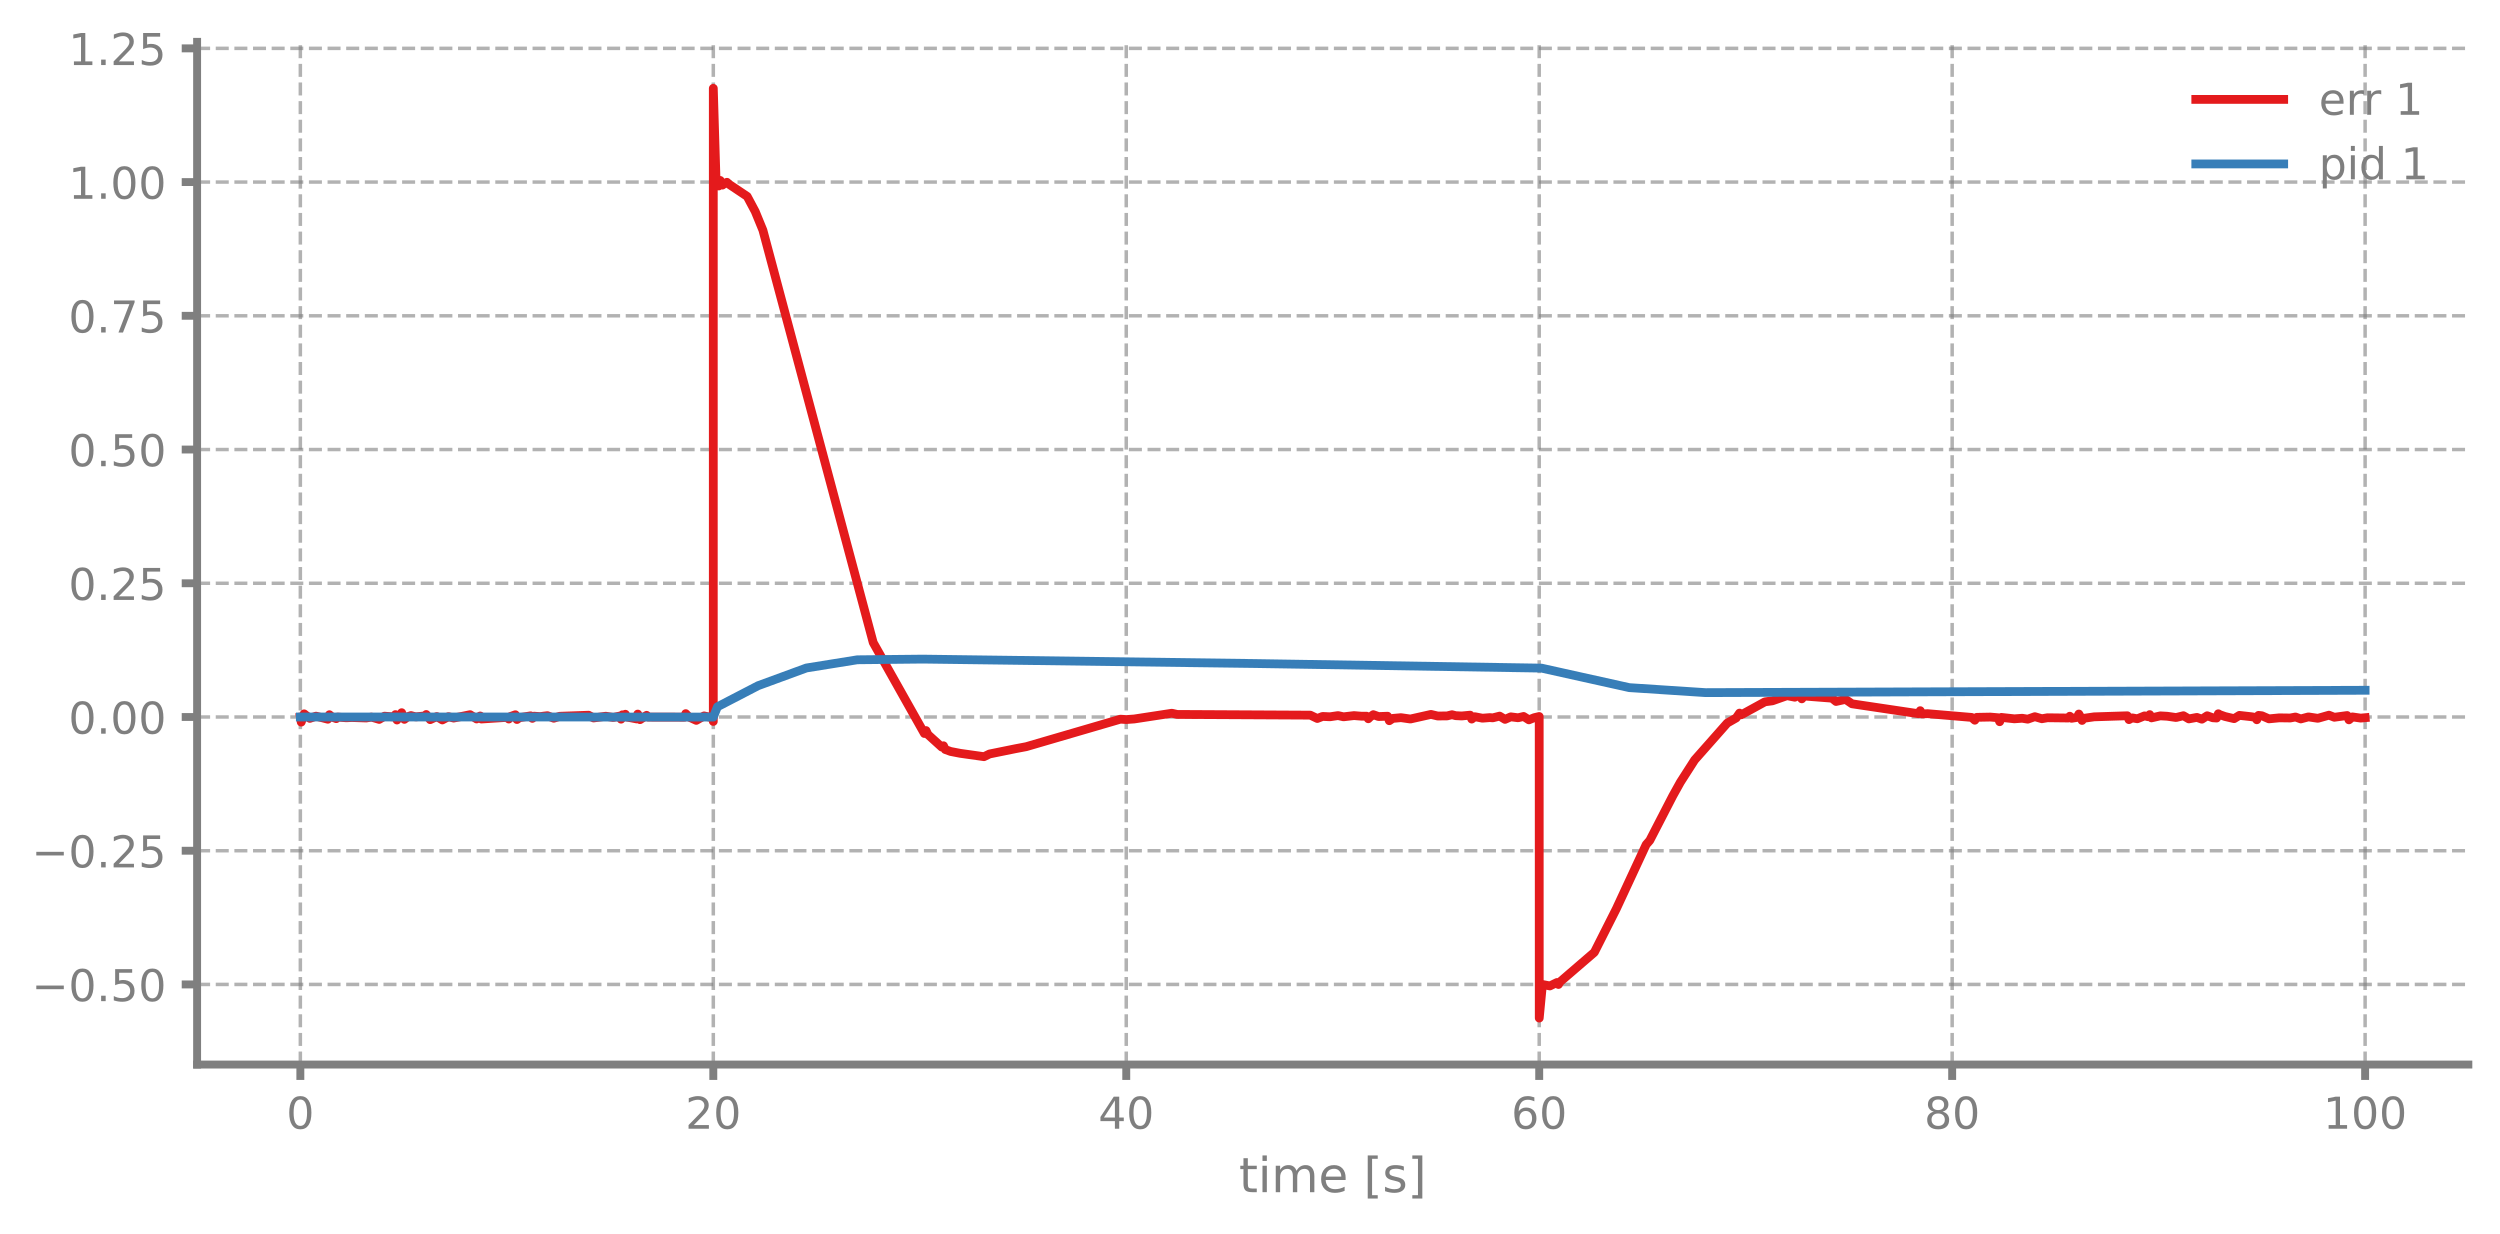
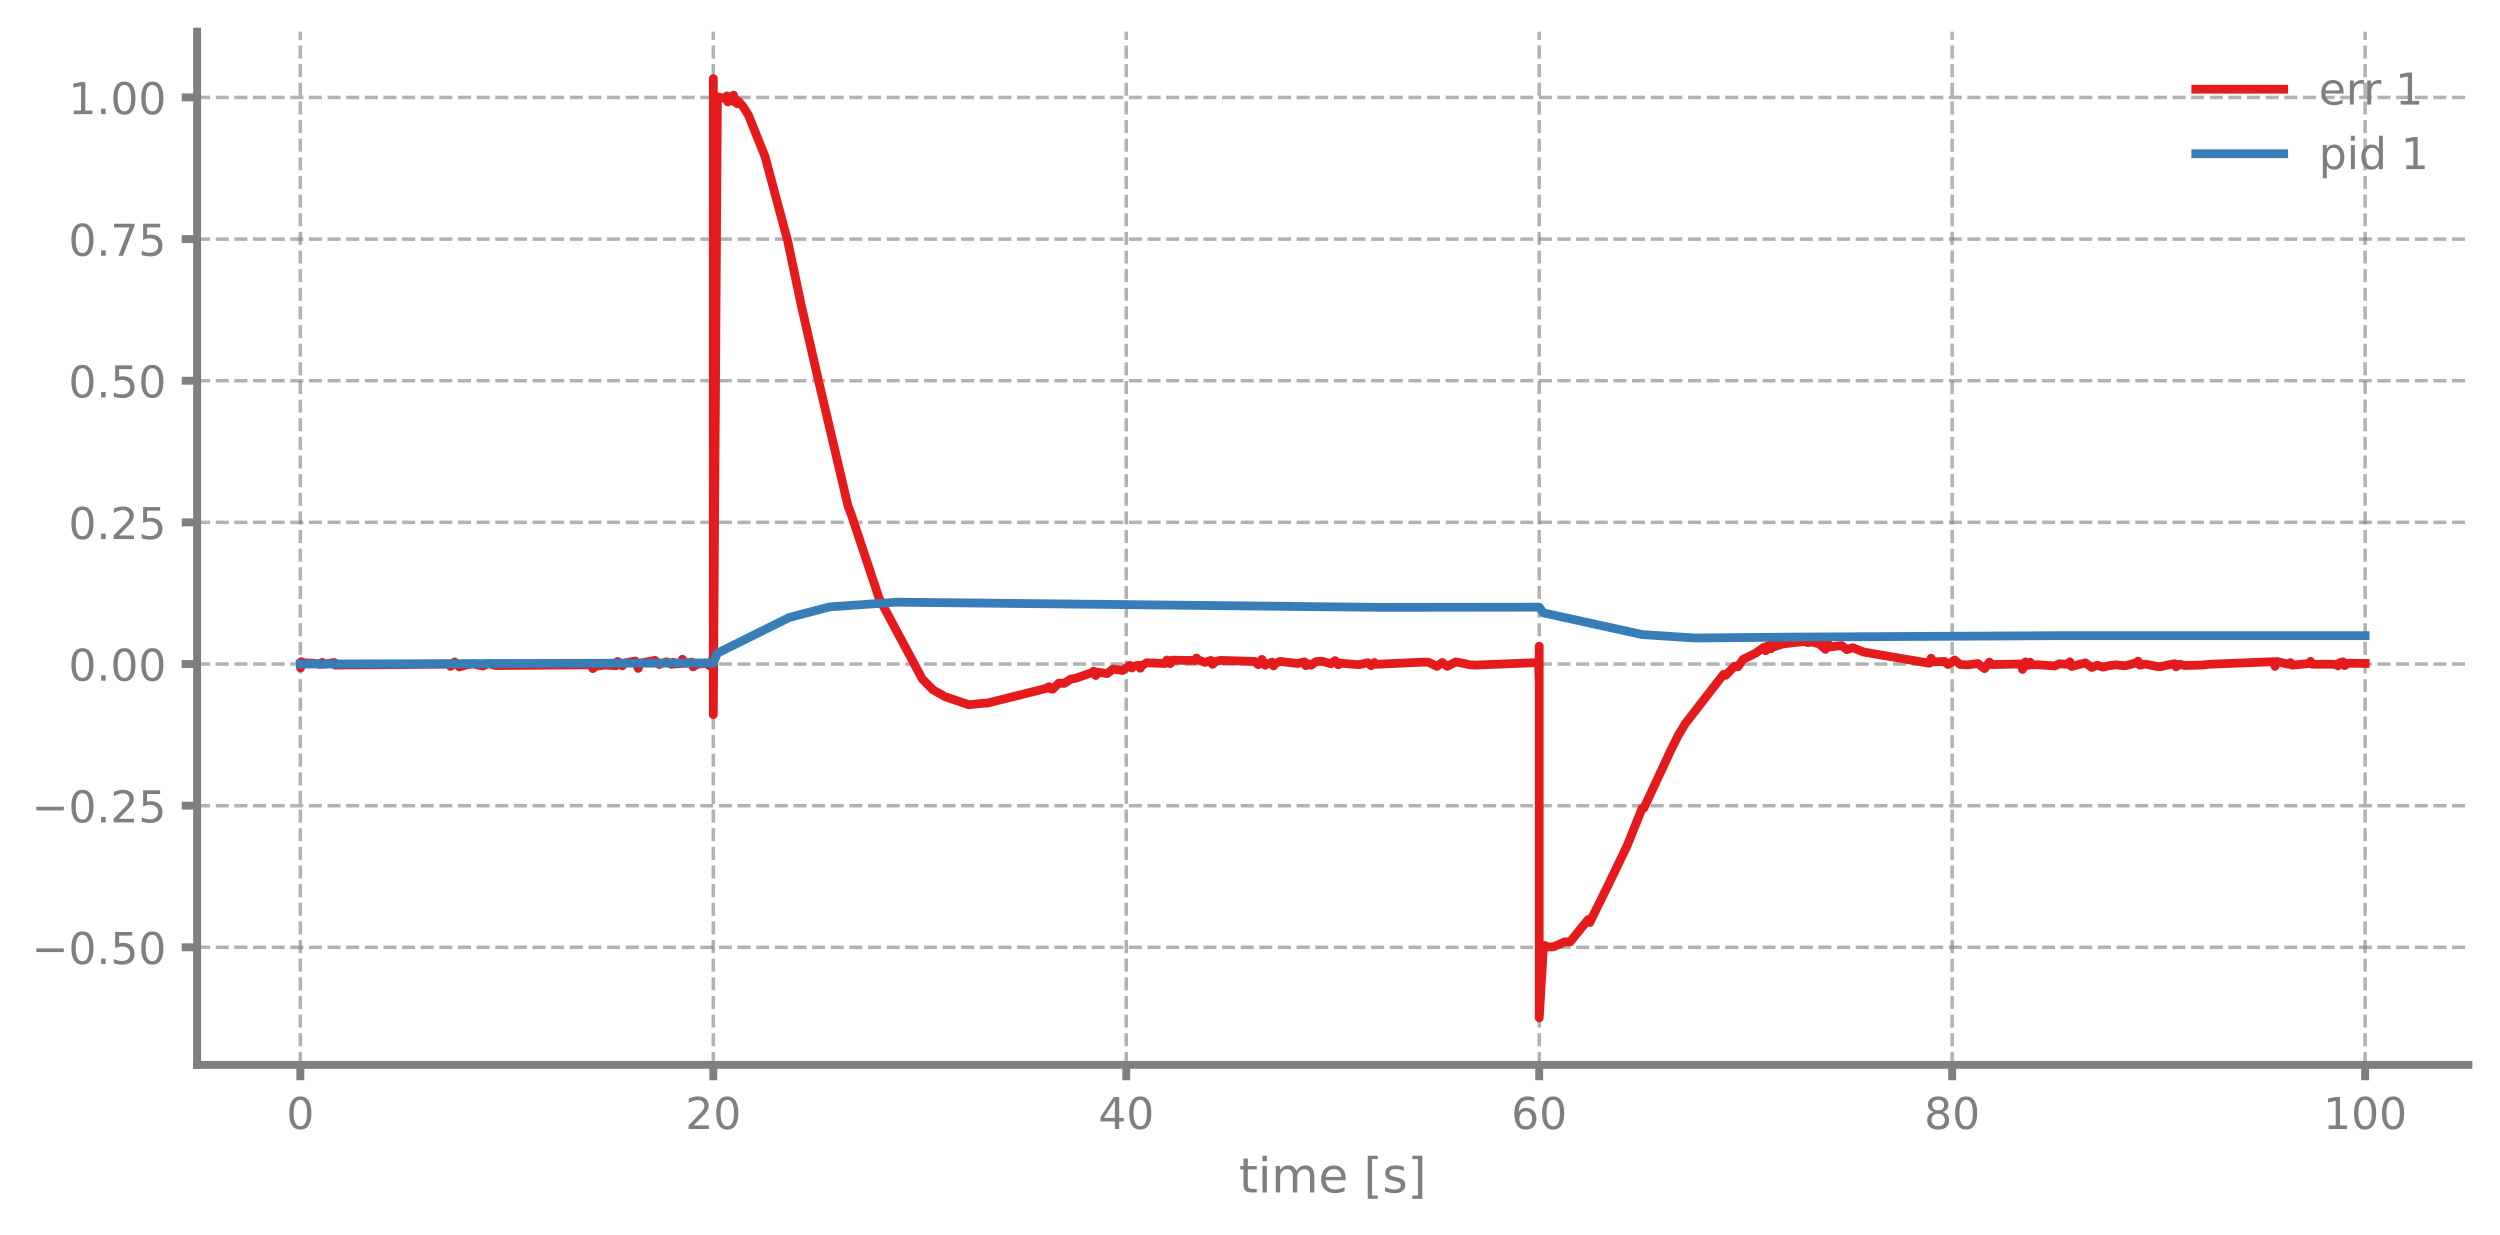
- <svg xmlns="http://www.w3.org/2000/svg" xmlns:xlink="http://www.w3.org/1999/xlink" width="568.8pt" height="280.731pt" viewBox="0 0 568.8 280.731" version="1.1">
+ <svg xmlns="http://www.w3.org/2000/svg" xmlns:xlink="http://www.w3.org/1999/xlink" width="568.8pt" height="280.8pt" viewBox="0 0 568.8 280.8" version="1.1">
  <defs>
    <style type="text/css">*{stroke-linejoin: round; stroke-linecap: butt}</style>
  </defs>
  <g id="figure_1">
    <g id="patch_1">
-       <path d="M 0 280.731  L 568.8 280.731  L 568.8 0  L 0 0  L 0 280.731  z " style="fill: none" />
+       <path d="M 0 280.8  L 568.8 280.8  L 568.8 0  L 0 0  L 0 280.8  z " style="fill: none" />
    </g>
    <g id="axes_1">
      <g id="patch_2">
-         <path d="M 44.845 242.207  L 561.6 242.207  L 561.6 9.521  L 44.845 9.521  L 44.845 242.207  z " style="fill: none" />
+         <path d="M 44.845 242.276  L 561.6 242.276  L 561.6 7.2  L 44.845 7.2  L 44.845 242.276  z " style="fill: none" />
      </g>
      <g id="matplotlib.axis_1">
        <g id="xtick_1">
          <g id="line2d_1">
-             <path d="M 68.334 242.207  L 68.334 9.521  " clip-path="url(#p17ecc1442f)" style="fill: none; stroke-dasharray: 2.96,1.28; stroke-dashoffset: 0; stroke: #7f7f7f; stroke-opacity: 0.6; stroke-width: 0.8" />
+             <path d="M 68.334 242.276  L 68.334 7.2  " clip-path="url(#p4b226e226d)" style="fill: none; stroke-dasharray: 2.96,1.28; stroke-dashoffset: 0; stroke: #7f7f7f; stroke-opacity: 0.6; stroke-width: 0.8" />
          </g>
          <g id="line2d_2">
            <defs>
-               <path id="m315780914d" d="M 0 0  L 0 3.5  " style="stroke: #7f7f7f; stroke-width: 1.8" />
-             </defs>
-             <g>
-               <use xlink:href="#m315780914d" x="68.334" y="242.207" style="fill: #7f7f7f; stroke: #7f7f7f; stroke-width: 1.8" />
+               <path id="m1b1077f532" d="M 0 0  L 0 3.5  " style="stroke: #7f7f7f; stroke-width: 1.8" />
+             </defs>
+             <g>
+               <use xlink:href="#m1b1077f532" x="68.334" y="242.276" style="fill: #7f7f7f; stroke: #7f7f7f; stroke-width: 1.8" />
            </g>
          </g>
          <g id="text_1">
-             <g style="fill: #7f7f7f" transform="translate(65.15291 256.8049) scale(0.1 -0.1)">
+             <g style="fill: #7f7f7f" transform="translate(65.15291 256.8744) scale(0.1 -0.1)">
              <defs>
                <path id="DejaVuSans-30" d="M 2034 4250  Q 1547 4250 1301 3770  Q 1056 3291 1056 2328  Q 1056 1369 1301 889  Q 1547 409 2034 409  Q 2525 409 2770 889  Q 3016 1369 3016 2328  Q 3016 3291 2770 3770  Q 2525 4250 2034 4250  z M 2034 4750  Q 2819 4750 3233 4129  Q 3647 3509 3647 2328  Q 3647 1150 3233 529  Q 2819 -91 2034 -91  Q 1250 -91 836 529  Q 422 1150 422 2328  Q 422 3509 836 4129  Q 1250 4750 2034 4750  z " transform="scale(0.015625)" />
              </defs>
              <use xlink:href="#DejaVuSans-30" />
            </g>
          </g>
        </g>
        <g id="xtick_2">
          <g id="line2d_3">
-             <path d="M 162.29 242.207  L 162.29 9.521  " clip-path="url(#p17ecc1442f)" style="fill: none; stroke-dasharray: 2.96,1.28; stroke-dashoffset: 0; stroke: #7f7f7f; stroke-opacity: 0.6; stroke-width: 0.8" />
+             <path d="M 162.29 242.276  L 162.29 7.2  " clip-path="url(#p4b226e226d)" style="fill: none; stroke-dasharray: 2.96,1.28; stroke-dashoffset: 0; stroke: #7f7f7f; stroke-opacity: 0.6; stroke-width: 0.8" />
          </g>
          <g id="line2d_4">
            <g>
-               <use xlink:href="#m315780914d" x="162.29" y="242.207" style="fill: #7f7f7f; stroke: #7f7f7f; stroke-width: 1.8" />
+               <use xlink:href="#m1b1077f532" x="162.29" y="242.276" style="fill: #7f7f7f; stroke: #7f7f7f; stroke-width: 1.8" />
            </g>
          </g>
          <g id="text_2">
-             <g style="fill: #7f7f7f" transform="translate(155.9271 256.8049) scale(0.1 -0.1)">
+             <g style="fill: #7f7f7f" transform="translate(155.9271 256.8744) scale(0.1 -0.1)">
              <defs>
                <path id="DejaVuSans-32" d="M 1228 531  L 3431 531  L 3431 0  L 469 0  L 469 531  Q 828 903 1448 1529  Q 2069 2156 2228 2338  Q 2531 2678 2651 2914  Q 2772 3150 2772 3378  Q 2772 3750 2511 3984  Q 2250 4219 1831 4219  Q 1534 4219 1204 4116  Q 875 4013 500 3803  L 500 4441  Q 881 4594 1212 4672  Q 1544 4750 1819 4750  Q 2544 4750 2975 4387  Q 3406 4025 3406 3419  Q 3406 3131 3298 2873  Q 3191 2616 2906 2266  Q 2828 2175 2409 1742  Q 1991 1309 1228 531  z " transform="scale(0.015625)" />
              </defs>
              <use xlink:href="#DejaVuSans-32" />
              <use xlink:href="#DejaVuSans-30" transform="translate(63.62305 0)" />
            </g>
          </g>
        </g>
        <g id="xtick_3">
          <g id="line2d_5">
-             <path d="M 256.245 242.207  L 256.245 9.521  " clip-path="url(#p17ecc1442f)" style="fill: none; stroke-dasharray: 2.96,1.28; stroke-dashoffset: 0; stroke: #7f7f7f; stroke-opacity: 0.6; stroke-width: 0.8" />
+             <path d="M 256.245 242.276  L 256.245 7.2  " clip-path="url(#p4b226e226d)" style="fill: none; stroke-dasharray: 2.96,1.28; stroke-dashoffset: 0; stroke: #7f7f7f; stroke-opacity: 0.6; stroke-width: 0.8" />
          </g>
          <g id="line2d_6">
            <g>
-               <use xlink:href="#m315780914d" x="256.245" y="242.207" style="fill: #7f7f7f; stroke: #7f7f7f; stroke-width: 1.8" />
+               <use xlink:href="#m1b1077f532" x="256.245" y="242.276" style="fill: #7f7f7f; stroke: #7f7f7f; stroke-width: 1.8" />
            </g>
          </g>
          <g id="text_3">
-             <g style="fill: #7f7f7f" transform="translate(249.8825 256.8049) scale(0.1 -0.1)">
+             <g style="fill: #7f7f7f" transform="translate(249.8825 256.8744) scale(0.1 -0.1)">
              <defs>
                <path id="DejaVuSans-34" d="M 2419 4116  L 825 1625  L 2419 1625  L 2419 4116  z M 2253 4666  L 3047 4666  L 3047 1625  L 3713 1625  L 3713 1100  L 3047 1100  L 3047 0  L 2419 0  L 2419 1100  L 313 1100  L 313 1709  L 2253 4666  z " transform="scale(0.015625)" />
              </defs>
              <use xlink:href="#DejaVuSans-34" />
              <use xlink:href="#DejaVuSans-30" transform="translate(63.62305 0)" />
            </g>
          </g>
        </g>
        <g id="xtick_4">
          <g id="line2d_7">
-             <path d="M 350.2 242.207  L 350.2 9.521  " clip-path="url(#p17ecc1442f)" style="fill: none; stroke-dasharray: 2.96,1.28; stroke-dashoffset: 0; stroke: #7f7f7f; stroke-opacity: 0.6; stroke-width: 0.8" />
+             <path d="M 350.2 242.276  L 350.2 7.2  " clip-path="url(#p4b226e226d)" style="fill: none; stroke-dasharray: 2.96,1.28; stroke-dashoffset: 0; stroke: #7f7f7f; stroke-opacity: 0.6; stroke-width: 0.8" />
          </g>
          <g id="line2d_8">
            <g>
-               <use xlink:href="#m315780914d" x="350.2" y="242.207" style="fill: #7f7f7f; stroke: #7f7f7f; stroke-width: 1.8" />
+               <use xlink:href="#m1b1077f532" x="350.2" y="242.276" style="fill: #7f7f7f; stroke: #7f7f7f; stroke-width: 1.8" />
            </g>
          </g>
          <g id="text_4">
-             <g style="fill: #7f7f7f" transform="translate(343.8379 256.8049) scale(0.1 -0.1)">
+             <g style="fill: #7f7f7f" transform="translate(343.8379 256.8744) scale(0.1 -0.1)">
              <defs>
                <path id="DejaVuSans-36" d="M 2113 2584  Q 1688 2584 1439 2293  Q 1191 2003 1191 1497  Q 1191 994 1439 701  Q 1688 409 2113 409  Q 2538 409 2786 701  Q 3034 994 3034 1497  Q 3034 2003 2786 2293  Q 2538 2584 2113 2584  z M 3366 4563  L 3366 3988  Q 3128 4100 2886 4159  Q 2644 4219 2406 4219  Q 1781 4219 1451 3797  Q 1122 3375 1075 2522  Q 1259 2794 1537 2939  Q 1816 3084 2150 3084  Q 2853 3084 3261 2657  Q 3669 2231 3669 1497  Q 3669 778 3244 343  Q 2819 -91 2113 -91  Q 1303 -91 875 529  Q 447 1150 447 2328  Q 447 3434 972 4092  Q 1497 4750 2381 4750  Q 2619 4750 2861 4703  Q 3103 4656 3366 4563  z " transform="scale(0.015625)" />
              </defs>
              <use xlink:href="#DejaVuSans-36" />
              <use xlink:href="#DejaVuSans-30" transform="translate(63.62305 0)" />
            </g>
          </g>
        </g>
        <g id="xtick_5">
          <g id="line2d_9">
-             <path d="M 444.156 242.207  L 444.156 9.521  " clip-path="url(#p17ecc1442f)" style="fill: none; stroke-dasharray: 2.96,1.28; stroke-dashoffset: 0; stroke: #7f7f7f; stroke-opacity: 0.6; stroke-width: 0.8" />
+             <path d="M 444.156 242.276  L 444.156 7.2  " clip-path="url(#p4b226e226d)" style="fill: none; stroke-dasharray: 2.96,1.28; stroke-dashoffset: 0; stroke: #7f7f7f; stroke-opacity: 0.6; stroke-width: 0.8" />
          </g>
          <g id="line2d_10">
            <g>
-               <use xlink:href="#m315780914d" x="444.156" y="242.207" style="fill: #7f7f7f; stroke: #7f7f7f; stroke-width: 1.8" />
+               <use xlink:href="#m1b1077f532" x="444.156" y="242.276" style="fill: #7f7f7f; stroke: #7f7f7f; stroke-width: 1.8" />
            </g>
          </g>
          <g id="text_5">
-             <g style="fill: #7f7f7f" transform="translate(437.7933 256.8049) scale(0.1 -0.1)">
+             <g style="fill: #7f7f7f" transform="translate(437.7933 256.8744) scale(0.1 -0.1)">
              <defs>
                <path id="DejaVuSans-38" d="M 2034 2216  Q 1584 2216 1326 1975  Q 1069 1734 1069 1313  Q 1069 891 1326 650  Q 1584 409 2034 409  Q 2484 409 2743 651  Q 3003 894 3003 1313  Q 3003 1734 2745 1975  Q 2488 2216 2034 2216  z M 1403 2484  Q 997 2584 770 2862  Q 544 3141 544 3541  Q 544 4100 942 4425  Q 1341 4750 2034 4750  Q 2731 4750 3128 4425  Q 3525 4100 3525 3541  Q 3525 3141 3298 2862  Q 3072 2584 2669 2484  Q 3125 2378 3379 2068  Q 3634 1759 3634 1313  Q 3634 634 3220 271  Q 2806 -91 2034 -91  Q 1263 -91 848 271  Q 434 634 434 1313  Q 434 1759 690 2068  Q 947 2378 1403 2484  z M 1172 3481  Q 1172 3119 1398 2916  Q 1625 2713 2034 2713  Q 2441 2713 2670 2916  Q 2900 3119 2900 3481  Q 2900 3844 2670 4047  Q 2441 4250 2034 4250  Q 1625 4250 1398 4047  Q 1172 3844 1172 3481  z " transform="scale(0.015625)" />
              </defs>
              <use xlink:href="#DejaVuSans-38" />
              <use xlink:href="#DejaVuSans-30" transform="translate(63.62305 0)" />
            </g>
          </g>
        </g>
        <g id="xtick_6">
          <g id="line2d_11">
-             <path d="M 538.111 242.207  L 538.111 9.521  " clip-path="url(#p17ecc1442f)" style="fill: none; stroke-dasharray: 2.96,1.28; stroke-dashoffset: 0; stroke: #7f7f7f; stroke-opacity: 0.6; stroke-width: 0.8" />
+             <path d="M 538.111 242.276  L 538.111 7.2  " clip-path="url(#p4b226e226d)" style="fill: none; stroke-dasharray: 2.96,1.28; stroke-dashoffset: 0; stroke: #7f7f7f; stroke-opacity: 0.6; stroke-width: 0.8" />
          </g>
          <g id="line2d_12">
            <g>
-               <use xlink:href="#m315780914d" x="538.111" y="242.207" style="fill: #7f7f7f; stroke: #7f7f7f; stroke-width: 1.8" />
+               <use xlink:href="#m1b1077f532" x="538.111" y="242.276" style="fill: #7f7f7f; stroke: #7f7f7f; stroke-width: 1.8" />
            </g>
          </g>
          <g id="text_6">
-             <g style="fill: #7f7f7f" transform="translate(528.5674 256.8049) scale(0.1 -0.1)">
+             <g style="fill: #7f7f7f" transform="translate(528.5674 256.8744) scale(0.1 -0.1)">
              <defs>
                <path id="DejaVuSans-31" d="M 794 531  L 1825 531  L 1825 4091  L 703 3866  L 703 4441  L 1819 4666  L 2450 4666  L 2450 531  L 3481 531  L 3481 0  L 794 0  L 794 531  z " transform="scale(0.015625)" />
              </defs>
              <use xlink:href="#DejaVuSans-31" />
              <use xlink:href="#DejaVuSans-30" transform="translate(63.62305 0)" />
              <use xlink:href="#DejaVuSans-30" transform="translate(127.2461 0)" />
            </g>
          </g>
        </g>
        <g id="text_7">
-           <g style="fill: #7f7f7f" transform="translate(281.8921 271.2429) scale(0.11 -0.11)">
+           <g style="fill: #7f7f7f" transform="translate(281.8921 271.3123) scale(0.11 -0.11)">
            <defs>
              <path id="DejaVuSans-74" d="M 1172 4494  L 1172 3500  L 2356 3500  L 2356 3053  L 1172 3053  L 1172 1153  Q 1172 725 1289 603  Q 1406 481 1766 481  L 2356 481  L 2356 0  L 1766 0  Q 1100 0 847 248  Q 594 497 594 1153  L 594 3053  L 172 3053  L 172 3500  L 594 3500  L 594 4494  L 1172 4494  z " transform="scale(0.015625)" />
              <path id="DejaVuSans-69" d="M 603 3500  L 1178 3500  L 1178 0  L 603 0  L 603 3500  z M 603 4863  L 1178 4863  L 1178 4134  L 603 4134  L 603 4863  z " transform="scale(0.015625)" />
              <path id="DejaVuSans-6d" d="M 3328 2828  Q 3544 3216 3844 3400  Q 4144 3584 4550 3584  Q 5097 3584 5394 3201  Q 5691 2819 5691 2113  L 5691 0  L 5113 0  L 5113 2094  Q 5113 2597 4934 2840  Q 4756 3084 4391 3084  Q 3944 3084 3684 2787  Q 3425 2491 3425 1978  L 3425 0  L 2847 0  L 2847 2094  Q 2847 2600 2669 2842  Q 2491 3084 2119 3084  Q 1678 3084 1418 2786  Q 1159 2488 1159 1978  L 1159 0  L 581 0  L 581 3500  L 1159 3500  L 1159 2956  Q 1356 3278 1631 3431  Q 1906 3584 2284 3584  Q 2666 3584 2933 3390  Q 3200 3197 3328 2828  z " transform="scale(0.015625)" />
              <path id="DejaVuSans-65" d="M 3597 1894  L 3597 1613  L 953 1613  Q 991 1019 1311 708  Q 1631 397 2203 397  Q 2534 397 2845 478  Q 3156 559 3463 722  L 3463 178  Q 3153 47 2828 -22  Q 2503 -91 2169 -91  Q 1331 -91 842 396  Q 353 884 353 1716  Q 353 2575 817 3079  Q 1281 3584 2069 3584  Q 2775 3584 3186 3129  Q 3597 2675 3597 1894  z M 3022 2063  Q 3016 2534 2758 2815  Q 2500 3097 2075 3097  Q 1594 3097 1305 2825  Q 1016 2553 972 2059  L 3022 2063  z " transform="scale(0.015625)" />
              <path id="DejaVuSans-20" transform="scale(0.015625)" />
              <path id="DejaVuSans-5b" d="M 550 4863  L 1875 4863  L 1875 4416  L 1125 4416  L 1125 -397  L 1875 -397  L 1875 -844  L 550 -844  L 550 4863  z " transform="scale(0.015625)" />
              <path id="DejaVuSans-73" d="M 2834 3397  L 2834 2853  Q 2591 2978 2328 3040  Q 2066 3103 1784 3103  Q 1356 3103 1142 2972  Q 928 2841 928 2578  Q 928 2378 1081 2264  Q 1234 2150 1697 2047  L 1894 2003  Q 2506 1872 2764 1633  Q 3022 1394 3022 966  Q 3022 478 2636 193  Q 2250 -91 1575 -91  Q 1294 -91 989 -36  Q 684 19 347 128  L 347 722  Q 666 556 975 473  Q 1284 391 1588 391  Q 1994 391 2212 530  Q 2431 669 2431 922  Q 2431 1156 2273 1281  Q 2116 1406 1581 1522  L 1381 1569  Q 847 1681 609 1914  Q 372 2147 372 2553  Q 372 3047 722 3315  Q 1072 3584 1716 3584  Q 2034 3584 2315 3537  Q 2597 3491 2834 3397  z " transform="scale(0.015625)" />
              <path id="DejaVuSans-5d" d="M 1947 4863  L 1947 -844  L 622 -844  L 622 -397  L 1369 -397  L 1369 4416  L 622 4416  L 622 4863  L 1947 4863  z " transform="scale(0.015625)" />
            </defs>
            <use xlink:href="#DejaVuSans-74" />
            <use xlink:href="#DejaVuSans-69" transform="translate(39.20898 0)" />
            <use xlink:href="#DejaVuSans-6d" transform="translate(66.99219 0)" />
            <use xlink:href="#DejaVuSans-65" transform="translate(164.4043 0)" />
            <use xlink:href="#DejaVuSans-20" transform="translate(225.9277 0)" />
            <use xlink:href="#DejaVuSans-5b" transform="translate(257.7148 0)" />
            <use xlink:href="#DejaVuSans-73" transform="translate(296.7285 0)" />
            <use xlink:href="#DejaVuSans-5d" transform="translate(348.8281 0)" />
          </g>
        </g>
      </g>
      <g id="matplotlib.axis_2">
        <g id="ytick_1">
          <g id="line2d_13">
-             <path d="M 44.845 223.983  L 561.6 223.983  " clip-path="url(#p17ecc1442f)" style="fill: none; stroke-dasharray: 2.96,1.28; stroke-dashoffset: 0; stroke: #7f7f7f; stroke-opacity: 0.6; stroke-width: 0.8" />
+             <path d="M 44.845 215.534  L 561.6 215.534  " clip-path="url(#p4b226e226d)" style="fill: none; stroke-dasharray: 2.96,1.28; stroke-dashoffset: 0; stroke: #7f7f7f; stroke-opacity: 0.6; stroke-width: 0.8" />
          </g>
          <g id="line2d_14">
            <defs>
-               <path id="m733613e6cc" d="M 0 0  L -3.5 0  " style="stroke: #7f7f7f; stroke-width: 1.8" />
-             </defs>
-             <g>
-               <use xlink:href="#m733613e6cc" x="44.845" y="223.983" style="fill: #7f7f7f; stroke: #7f7f7f; stroke-width: 1.8" />
+               <path id="ma97f5ca1de" d="M 0 0  L -3.5 0  " style="stroke: #7f7f7f; stroke-width: 1.8" />
+             </defs>
+             <g>
+               <use xlink:href="#ma97f5ca1de" x="44.845" y="215.534" style="fill: #7f7f7f; stroke: #7f7f7f; stroke-width: 1.8" />
            </g>
          </g>
          <g id="text_8">
-             <g style="fill: #7f7f7f" transform="translate(7.2 227.7823) scale(0.1 -0.1)">
+             <g style="fill: #7f7f7f" transform="translate(7.2 219.3331) scale(0.1 -0.1)">
              <defs>
                <path id="DejaVuSans-2212" d="M 678 2272  L 4684 2272  L 4684 1741  L 678 1741  L 678 2272  z " transform="scale(0.015625)" />
                <path id="DejaVuSans-2e" d="M 684 794  L 1344 794  L 1344 0  L 684 0  L 684 794  z " transform="scale(0.015625)" />
                <path id="DejaVuSans-35" d="M 691 4666  L 3169 4666  L 3169 4134  L 1269 4134  L 1269 2991  Q 1406 3038 1543 3061  Q 1681 3084 1819 3084  Q 2600 3084 3056 2656  Q 3513 2228 3513 1497  Q 3513 744 3044 326  Q 2575 -91 1722 -91  Q 1428 -91 1123 -41  Q 819 9 494 109  L 494 744  Q 775 591 1075 516  Q 1375 441 1709 441  Q 2250 441 2565 725  Q 2881 1009 2881 1497  Q 2881 1984 2565 2268  Q 2250 2553 1709 2553  Q 1456 2553 1204 2497  Q 953 2441 691 2322  L 691 4666  z " transform="scale(0.015625)" />
              </defs>
              <use xlink:href="#DejaVuSans-2212" />
              <use xlink:href="#DejaVuSans-30" transform="translate(83.78906 0)" />
              <use xlink:href="#DejaVuSans-2e" transform="translate(147.4121 0)" />
              <use xlink:href="#DejaVuSans-35" transform="translate(179.1992 0)" />
              <use xlink:href="#DejaVuSans-30" transform="translate(242.8223 0)" />
            </g>
          </g>
        </g>
        <g id="ytick_2">
          <g id="line2d_15">
-             <path d="M 44.845 193.557  L 561.6 193.557  " clip-path="url(#p17ecc1442f)" style="fill: none; stroke-dasharray: 2.96,1.28; stroke-dashoffset: 0; stroke: #7f7f7f; stroke-opacity: 0.6; stroke-width: 0.8" />
+             <path d="M 44.845 183.307  L 561.6 183.307  " clip-path="url(#p4b226e226d)" style="fill: none; stroke-dasharray: 2.96,1.28; stroke-dashoffset: 0; stroke: #7f7f7f; stroke-opacity: 0.6; stroke-width: 0.8" />
          </g>
          <g id="line2d_16">
            <g>
-               <use xlink:href="#m733613e6cc" x="44.845" y="193.557" style="fill: #7f7f7f; stroke: #7f7f7f; stroke-width: 1.8" />
+               <use xlink:href="#ma97f5ca1de" x="44.845" y="183.307" style="fill: #7f7f7f; stroke: #7f7f7f; stroke-width: 1.8" />
            </g>
          </g>
          <g id="text_9">
-             <g style="fill: #7f7f7f" transform="translate(7.2 197.3561) scale(0.1 -0.1)">
+             <g style="fill: #7f7f7f" transform="translate(7.2 187.1062) scale(0.1 -0.1)">
              <use xlink:href="#DejaVuSans-2212" />
              <use xlink:href="#DejaVuSans-30" transform="translate(83.78906 0)" />
              <use xlink:href="#DejaVuSans-2e" transform="translate(147.4121 0)" />
              <use xlink:href="#DejaVuSans-32" transform="translate(179.1992 0)" />
              <use xlink:href="#DejaVuSans-35" transform="translate(242.8223 0)" />
            </g>
          </g>
        </g>
        <g id="ytick_3">
          <g id="line2d_17">
-             <path d="M 44.845 163.131  L 561.6 163.131  " clip-path="url(#p17ecc1442f)" style="fill: none; stroke-dasharray: 2.96,1.28; stroke-dashoffset: 0; stroke: #7f7f7f; stroke-opacity: 0.6; stroke-width: 0.8" />
+             <path d="M 44.845 151.08  L 561.6 151.08  " clip-path="url(#p4b226e226d)" style="fill: none; stroke-dasharray: 2.96,1.28; stroke-dashoffset: 0; stroke: #7f7f7f; stroke-opacity: 0.6; stroke-width: 0.8" />
          </g>
          <g id="line2d_18">
            <g>
-               <use xlink:href="#m733613e6cc" x="44.845" y="163.131" style="fill: #7f7f7f; stroke: #7f7f7f; stroke-width: 1.8" />
+               <use xlink:href="#ma97f5ca1de" x="44.845" y="151.08" style="fill: #7f7f7f; stroke: #7f7f7f; stroke-width: 1.8" />
            </g>
          </g>
          <g id="text_10">
-             <g style="fill: #7f7f7f" transform="translate(15.57969 166.9298) scale(0.1 -0.1)">
+             <g style="fill: #7f7f7f" transform="translate(15.57969 154.8792) scale(0.1 -0.1)">
              <use xlink:href="#DejaVuSans-30" />
              <use xlink:href="#DejaVuSans-2e" transform="translate(63.62305 0)" />
              <use xlink:href="#DejaVuSans-30" transform="translate(95.41016 0)" />
              <use xlink:href="#DejaVuSans-30" transform="translate(159.0332 0)" />
            </g>
          </g>
        </g>
        <g id="ytick_4">
          <g id="line2d_19">
-             <path d="M 44.845 132.704  L 561.6 132.704  " clip-path="url(#p17ecc1442f)" style="fill: none; stroke-dasharray: 2.96,1.28; stroke-dashoffset: 0; stroke: #7f7f7f; stroke-opacity: 0.6; stroke-width: 0.8" />
+             <path d="M 44.845 118.853  L 561.6 118.853  " clip-path="url(#p4b226e226d)" style="fill: none; stroke-dasharray: 2.96,1.28; stroke-dashoffset: 0; stroke: #7f7f7f; stroke-opacity: 0.6; stroke-width: 0.8" />
          </g>
          <g id="line2d_20">
            <g>
-               <use xlink:href="#m733613e6cc" x="44.845" y="132.704" style="fill: #7f7f7f; stroke: #7f7f7f; stroke-width: 1.8" />
+               <use xlink:href="#ma97f5ca1de" x="44.845" y="118.853" style="fill: #7f7f7f; stroke: #7f7f7f; stroke-width: 1.8" />
            </g>
          </g>
          <g id="text_11">
-             <g style="fill: #7f7f7f" transform="translate(15.57969 136.5035) scale(0.1 -0.1)">
+             <g style="fill: #7f7f7f" transform="translate(15.57969 122.6522) scale(0.1 -0.1)">
              <use xlink:href="#DejaVuSans-30" />
              <use xlink:href="#DejaVuSans-2e" transform="translate(63.62305 0)" />
              <use xlink:href="#DejaVuSans-32" transform="translate(95.41016 0)" />
              <use xlink:href="#DejaVuSans-35" transform="translate(159.0332 0)" />
            </g>
          </g>
        </g>
        <g id="ytick_5">
          <g id="line2d_21">
-             <path d="M 44.845 102.278  L 561.6 102.278  " clip-path="url(#p17ecc1442f)" style="fill: none; stroke-dasharray: 2.96,1.28; stroke-dashoffset: 0; stroke: #7f7f7f; stroke-opacity: 0.6; stroke-width: 0.8" />
+             <path d="M 44.845 86.626  L 561.6 86.626  " clip-path="url(#p4b226e226d)" style="fill: none; stroke-dasharray: 2.96,1.28; stroke-dashoffset: 0; stroke: #7f7f7f; stroke-opacity: 0.6; stroke-width: 0.8" />
          </g>
          <g id="line2d_22">
            <g>
-               <use xlink:href="#m733613e6cc" x="44.845" y="102.278" style="fill: #7f7f7f; stroke: #7f7f7f; stroke-width: 1.8" />
+               <use xlink:href="#ma97f5ca1de" x="44.845" y="86.626" style="fill: #7f7f7f; stroke: #7f7f7f; stroke-width: 1.8" />
            </g>
          </g>
          <g id="text_12">
-             <g style="fill: #7f7f7f" transform="translate(15.57969 106.0772) scale(0.1 -0.1)">
+             <g style="fill: #7f7f7f" transform="translate(15.57969 90.42517) scale(0.1 -0.1)">
              <use xlink:href="#DejaVuSans-30" />
              <use xlink:href="#DejaVuSans-2e" transform="translate(63.62305 0)" />
              <use xlink:href="#DejaVuSans-35" transform="translate(95.41016 0)" />
              <use xlink:href="#DejaVuSans-30" transform="translate(159.0332 0)" />
            </g>
          </g>
        </g>
        <g id="ytick_6">
          <g id="line2d_23">
-             <path d="M 44.845 71.852  L 561.6 71.852  " clip-path="url(#p17ecc1442f)" style="fill: none; stroke-dasharray: 2.96,1.28; stroke-dashoffset: 0; stroke: #7f7f7f; stroke-opacity: 0.6; stroke-width: 0.8" />
+             <path d="M 44.845 54.399  L 561.6 54.399  " clip-path="url(#p4b226e226d)" style="fill: none; stroke-dasharray: 2.96,1.28; stroke-dashoffset: 0; stroke: #7f7f7f; stroke-opacity: 0.6; stroke-width: 0.8" />
          </g>
          <g id="line2d_24">
            <g>
-               <use xlink:href="#m733613e6cc" x="44.845" y="71.852" style="fill: #7f7f7f; stroke: #7f7f7f; stroke-width: 1.8" />
+               <use xlink:href="#ma97f5ca1de" x="44.845" y="54.399" style="fill: #7f7f7f; stroke: #7f7f7f; stroke-width: 1.8" />
            </g>
          </g>
          <g id="text_13">
-             <g style="fill: #7f7f7f" transform="translate(15.57969 75.65098) scale(0.1 -0.1)">
+             <g style="fill: #7f7f7f" transform="translate(15.57969 58.19818) scale(0.1 -0.1)">
              <defs>
                <path id="DejaVuSans-37" d="M 525 4666  L 3525 4666  L 3525 4397  L 1831 0  L 1172 0  L 2766 4134  L 525 4134  L 525 4666  z " transform="scale(0.015625)" />
              </defs>
              <use xlink:href="#DejaVuSans-30" />
              <use xlink:href="#DejaVuSans-2e" transform="translate(63.62305 0)" />
              <use xlink:href="#DejaVuSans-37" transform="translate(95.41016 0)" />
              <use xlink:href="#DejaVuSans-35" transform="translate(159.0332 0)" />
            </g>
          </g>
        </g>
        <g id="ytick_7">
          <g id="line2d_25">
-             <path d="M 44.845 41.425  L 561.6 41.425  " clip-path="url(#p17ecc1442f)" style="fill: none; stroke-dasharray: 2.96,1.28; stroke-dashoffset: 0; stroke: #7f7f7f; stroke-opacity: 0.6; stroke-width: 0.8" />
+             <path d="M 44.845 22.172  L 561.6 22.172  " clip-path="url(#p4b226e226d)" style="fill: none; stroke-dasharray: 2.96,1.28; stroke-dashoffset: 0; stroke: #7f7f7f; stroke-opacity: 0.6; stroke-width: 0.8" />
          </g>
          <g id="line2d_26">
            <g>
-               <use xlink:href="#m733613e6cc" x="44.845" y="41.425" style="fill: #7f7f7f; stroke: #7f7f7f; stroke-width: 1.8" />
+               <use xlink:href="#ma97f5ca1de" x="44.845" y="22.172" style="fill: #7f7f7f; stroke: #7f7f7f; stroke-width: 1.8" />
            </g>
          </g>
          <g id="text_14">
-             <g style="fill: #7f7f7f" transform="translate(15.57969 45.22471) scale(0.1 -0.1)">
+             <g style="fill: #7f7f7f" transform="translate(15.57969 25.97118) scale(0.1 -0.1)">
              <use xlink:href="#DejaVuSans-31" />
              <use xlink:href="#DejaVuSans-2e" transform="translate(63.62305 0)" />
              <use xlink:href="#DejaVuSans-30" transform="translate(95.41016 0)" />
              <use xlink:href="#DejaVuSans-30" transform="translate(159.0332 0)" />
            </g>
          </g>
        </g>
-         <g id="ytick_8">
-           <g id="line2d_27">
-             <path d="M 44.845 10.999  L 561.6 10.999  " clip-path="url(#p17ecc1442f)" style="fill: none; stroke-dasharray: 2.96,1.28; stroke-dashoffset: 0; stroke: #7f7f7f; stroke-opacity: 0.6; stroke-width: 0.8" />
-           </g>
-           <g id="line2d_28">
-             <g>
-               <use xlink:href="#m733613e6cc" x="44.845" y="10.999" style="fill: #7f7f7f; stroke: #7f7f7f; stroke-width: 1.8" />
-             </g>
-           </g>
-           <g id="text_15">
-             <g style="fill: #7f7f7f" transform="translate(15.57969 14.79844) scale(0.1 -0.1)">
-               <use xlink:href="#DejaVuSans-31" />
-               <use xlink:href="#DejaVuSans-2e" transform="translate(63.62305 0)" />
-               <use xlink:href="#DejaVuSans-32" transform="translate(95.41016 0)" />
-               <use xlink:href="#DejaVuSans-35" transform="translate(159.0332 0)" />
-             </g>
-           </g>
-         </g>
-       </g>
-       <g id="line2d_29">
-         <path d="M 68.334 163.131  L 68.532 164.295  L 69.196 162.415  L 70.498 163.448  L 71.901 162.943  L 74.583 163.639  L 74.946 162.614  L 75.531 163.139  L 76.505 163.507  L 76.833 163.152  L 78.776 163.308  L 80.007 163.248  L 83.342 163.356  L 84.499 163.156  L 86.274 163.68  L 87.49 162.945  L 89.561 163.114  L 89.972 162.587  L 90.32 163.815  L 91.01 162.834  L 91.389 162.152  L 91.709 163.214  L 92.009 163.668  L 92.703 163.098  L 93.504 162.806  L 94.575 163.103  L 96.663 162.881  L 96.974 162.566  L 97.879 163.734  L 99.381 163.04  L 100.643 163.799  L 102.039 163.057  L 103.213 163.376  L 106.957 162.602  L 108.433 163.579  L 109.259 162.902  L 109.524 163.59  L 115.32 163.216  L 115.758 163.594  L 116.176 163.009  L 117.253 162.618  L 117.618 163.705  L 118.198 163.288  L 120.727 162.865  L 121.125 163.441  L 121.543 162.945  L 122.894 163.054  L 123.733 162.929  L 124.565 162.834  L 125.996 163.413  L 127.361 162.966  L 133.932 162.726  L 135.055 163.351  L 137.816 162.957  L 139.526 163.235  L 140.992 162.919  L 141.303 163.625  L 141.603 162.634  L 141.929 163.015  L 142.281 162.508  L 142.618 163.14  L 144.864 163.576  L 145.102 162.466  L 145.616 163.737  L 147.117 162.753  L 147.482 163.154  L 155.749 163.174  L 156.016 162.367  L 156.752 163.137  L 158.418 163.901  L 160.197 162.886  L 161.558 163.194  L 162.287 162.97  L 162.289 164.143  L 162.29 20.097  L 162.931 41.59  L 163.386 40.889  L 163.531 42.313  L 163.864 41.057  L 164.377 42.107  L 164.821 41.76  L 165.393 41.474  L 165.848 41.907  L 169.995 44.681  L 171.832 48.123  L 173.575 52.375  L 198.674 146.202  L 210.311 166.882  L 210.696 166.219  L 211.131 167.135  L 214.267 169.977  L 214.666 169.677  L 215.061 170.527  L 216.29 170.975  L 218.45 171.394  L 223.877 172.16  L 225.135 171.546  L 231.078 170.34  L 233.498 169.882  L 254.913 163.627  L 256.269 163.713  L 258.073 163.581  L 266.62 162.273  L 267.841 162.548  L 269.456 162.555  L 298.117 162.71  L 299.714 163.472  L 300.913 163.002  L 302.601 163.08  L 304.433 162.81  L 305.68 163.089  L 308.065 162.813  L 309.691 162.944  L 310.916 162.943  L 311.312 163.529  L 311.695 163.149  L 312.455 162.601  L 313.645 163.031  L 315.699 162.954  L 316.093 163.975  L 316.886 163.452  L 318.753 163.283  L 320.886 163.59  L 325.573 162.542  L 327.106 162.907  L 329.246 162.884  L 330.355 162.609  L 331.198 162.83  L 332.565 162.897  L 334.49 162.715  L 334.845 163.602  L 335.558 163.068  L 337.287 163.401  L 338.966 163.27  L 339.635 163.323  L 341.196 162.931  L 342.425 163.672  L 343.733 163.094  L 345.392 163.307  L 346.652 163.008  L 347.856 163.779  L 349.058 163.291  L 350.2 163.019  L 350.21 231.63  L 350.936 223.985  L 352.63 224.32  L 354.242 223.542  L 354.579 223.987  L 354.912 223.416  L 362.748 216.671  L 367.738 206.791  L 374.532 192.164  L 375.355 191.226  L 380.592 181.079  L 382.33 177.954  L 385.563 172.911  L 392.988 164.509  L 395.016 163.347  L 395.781 162.246  L 396.19 162.627  L 401.559 159.68  L 403.262 159.452  L 406.585 158.282  L 408.354 158.63  L 408.725 157.926  L 409.484 158.439  L 409.945 158.999  L 410.478 158.359  L 416.819 158.852  L 417.737 159.601  L 419.895 159.12  L 421.369 160.128  L 436.488 162.381  L 436.892 161.694  L 437.303 162.429  L 438.563 162.373  L 448.584 163.226  L 449.312 163.862  L 449.746 163.209  L 452.836 163.149  L 454.588 163.299  L 454.965 164.202  L 455.347 163.223  L 458.311 163.546  L 460.091 163.418  L 461.344 163.625  L 462.966 163.059  L 464.562 163.526  L 465.845 163.304  L 470.562 163.362  L 470.916 162.955  L 471.323 163.43  L 472.613 163.224  L 472.98 162.454  L 473.352 163.109  L 473.712 163.915  L 474.074 163.436  L 476.462 163.095  L 484.012 162.853  L 484.382 163.729  L 485.124 163.33  L 486.288 163.534  L 487.922 162.876  L 488.701 163.065  L 489.1 162.588  L 489.505 163.33  L 491.529 162.872  L 493.104 162.964  L 495.095 163.249  L 496.772 162.838  L 498.004 163.565  L 499.839 163.222  L 500.967 163.63  L 502.181 162.847  L 503.441 163.306  L 504.329 163.366  L 504.713 162.396  L 505.073 162.61  L 506.235 163.02  L 508.304 163.509  L 509.508 162.764  L 512.204 163.068  L 513.084 163.209  L 513.471 163.756  L 513.859 162.766  L 514.621 162.848  L 516.235 163.554  L 518.587 163.324  L 521.07 163.359  L 522.267 163.133  L 523.48 163.571  L 525.214 163.109  L 527.357 163.433  L 529.884 162.719  L 531.107 163.192  L 534.023 162.797  L 534.433 163.775  L 535.233 163.114  L 537.103 163.382  L 538.111 163.29  L 538.111 163.29  " clip-path="url(#p17ecc1442f)" style="fill: none; stroke: #e41a1c; stroke-width: 2; stroke-linecap: square" />
-       </g>
-       <g id="line2d_30">
-         <path d="M 68.334 163.131  L 71.219 163.132  L 106.253 163.129  L 162.29 163.152  L 163.235 160.806  L 172.489 156.006  L 183.465 151.979  L 195.055 150.115  L 209.958 149.96  L 285.633 150.967  L 350.707 152.008  L 370.698 156.45  L 388.062 157.588  L 538.111 157.051  L 538.111 157.051  " clip-path="url(#p17ecc1442f)" style="fill: none; stroke: #377eb8; stroke-width: 2; stroke-linecap: square" />
+       </g>
+       <g id="line2d_27">
+         <path d="M 68.334 151.08  L 68.381 151.963  L 68.525 150.547  L 69.239 150.819  L 71.242 150.892  L 72.942 151.151  L 73.298 150.706  L 73.735 151.117  L 75.459 150.839  L 76.004 150.723  L 76.275 151.316  L 102.228 151.103  L 102.493 151.622  L 103.125 151.018  L 103.45 150.614  L 104.52 151.75  L 106.169 151.248  L 107.642 151.053  L 109.808 151.533  L 111.178 150.986  L 112.854 151.424  L 134.521 151.254  L 134.879 152.12  L 135.631 151.559  L 137.676 151.307  L 140.185 151.451  L 140.524 150.501  L 141.229 150.927  L 141.587 151.503  L 141.97 150.857  L 144.56 150.395  L 145.212 152.071  L 145.567 150.889  L 149.031 150.253  L 150.018 151.195  L 150.341 150.972  L 151.702 150.583  L 152.786 151.163  L 153.151 150.663  L 153.544 151.073  L 154.976 150.975  L 155.257 150  L 155.912 150.935  L 157.438 150.659  L 157.715 151.721  L 158.418 151.207  L 160.444 150.849  L 161.601 151.542  L 162.211 149.756  L 162.288 150.521  L 162.297 17.885  L 162.289 162.587  L 163.225 22.009  L 165.223 22.493  L 165.412 21.831  L 165.605 23.185  L 166.214 22.609  L 166.908 21.656  L 167.152 23.225  L 167.463 22.677  L 167.751 23.611  L 168.03 23.056  L 169.186 24.425  L 170.284 26.188  L 174.047 35.585  L 179.236 54.907  L 182.292 69.424  L 185.757 84.589  L 192.944 115.143  L 193.724 117.19  L 200.014 136.13  L 209.858 154.505  L 212.252 156.937  L 215.043 158.519  L 220.398 160.342  L 223.457 160.032  L 224.661 159.966  L 237.84 156.669  L 238.665 156.238  L 239.042 156.732  L 239.497 156.797  L 240.924 155.419  L 242.155 155.486  L 243.592 154.51  L 244.552 154.366  L 248.367 153.065  L 248.854 152.692  L 249.309 153.682  L 249.731 152.932  L 251.892 153.255  L 253.248 152.219  L 255.369 152.551  L 257.054 151.386  L 257.505 151.977  L 257.927 151.583  L 259.059 151.357  L 259.44 152.029  L 259.842 151.412  L 260.897 150.799  L 265.054 150.955  L 265.475 150.176  L 265.86 150.522  L 266.251 150.994  L 266.602 150.2  L 271.785 150.285  L 272.23 149.718  L 272.656 150.168  L 274.183 150.711  L 275.486 150.265  L 275.869 151.138  L 276.645 150.469  L 277.759 150.257  L 285.488 150.482  L 286.29 151.237  L 286.699 150.869  L 287.115 150.025  L 287.49 150.747  L 287.864 151.353  L 288.234 151.077  L 289.42 150.657  L 289.776 151.513  L 290.119 150.962  L 291.243 150.486  L 295.171 150.956  L 296.779 150.593  L 297.102 151.458  L 297.87 151.048  L 298.311 151.352  L 299.455 150.523  L 300.807 150.448  L 302.855 151.014  L 303.743 150.308  L 304.491 151.256  L 304.842 150.852  L 306.605 151.035  L 309.151 151.231  L 311.226 150.785  L 311.966 151.457  L 312.711 150.731  L 313.111 151.143  L 323.754 150.65  L 325 150.669  L 326.933 151.606  L 328.141 150.727  L 329.282 151.612  L 331.196 150.6  L 333.091 150.954  L 334.347 151.252  L 335.633 151.328  L 350.047 150.742  L 350.2 155.753  L 350.2 147.019  L 350.201 231.591  L 351.154 215.619  L 351.51 215.107  L 351.887 215.451  L 353.376 215.446  L 356.013 214.291  L 357.232 214.301  L 361.335 209.223  L 361.717 209.894  L 362.173 208.913  L 365.526 202.134  L 370.142 192.564  L 373.622 183.894  L 374.01 183.863  L 380.113 170.758  L 381.856 167.266  L 383.456 164.618  L 392.128 153.441  L 392.643 153.638  L 394.647 151.576  L 395.408 151.704  L 396.6 150.003  L 399.504 148.578  L 401.275 147.295  L 401.726 148.065  L 402.183 146.901  L 402.908 147.609  L 403.284 146.106  L 403.732 147.14  L 405.64 146.504  L 410.497 145.944  L 411.231 146.195  L 412.301 146.067  L 413.929 146.503  L 415.325 147.737  L 415.714 146.273  L 416.477 147.18  L 419.016 146.868  L 420.217 147.81  L 421.538 147.358  L 423.996 148.349  L 438.985 150.902  L 439.376 149.759  L 439.755 150.607  L 442.446 150.495  L 443.201 151.201  L 444.693 150.163  L 445.962 151.169  L 447.595 151.279  L 449.967 150.97  L 451.529 152.129  L 452.636 150.645  L 453.048 151.208  L 459.87 151.074  L 460.166 152.308  L 460.467 151.491  L 460.822 150.603  L 461.542 151.376  L 461.918 150.674  L 462.299 151.262  L 463.498 151.237  L 467.472 151.519  L 468.531 151.027  L 470.558 151.162  L 470.937 150.586  L 471.319 151.63  L 474.459 150.818  L 475.909 151.855  L 477.186 151.333  L 478.425 151.78  L 479.726 151.468  L 481.538 151.257  L 482.311 151.379  L 483.534 151.464  L 485.258 151.02  L 486.027 150.767  L 486.444 150.423  L 486.849 151.345  L 487.999 151.079  L 491.273 151.723  L 494.742 150.996  L 495.096 151.724  L 495.871 151.12  L 497.069 151.405  L 501.068 151.309  L 502.446 151.144  L 517.22 150.552  L 517.62 151.612  L 517.988 150.506  L 520.725 151.139  L 521.116 150.762  L 521.527 151.33  L 525.312 150.974  L 525.684 150.48  L 526.062 151.134  L 529.7 151.113  L 531.504 151.173  L 531.919 151.497  L 532.298 150.794  L 533.095 150.585  L 533.458 151.423  L 534.273 150.885  L 538.111 150.94  L 538.111 150.94  " clip-path="url(#p4b226e226d)" style="fill: none; stroke: #e41a1c; stroke-width: 2; stroke-linecap: square" />
+       </g>
+       <g id="line2d_28">
+         <path d="M 68.334 151.08  L 71.657 151.078  L 162.289 150.835  L 162.29 150.935  L 163.225 148.606  L 179.575 140.483  L 188.76 138.081  L 203.919 137.009  L 314.479 138.189  L 350.2 138.137  L 351.154 139.44  L 373.622 144.377  L 385.626 145.157  L 407.95 144.951  L 469.694 144.622  L 538.111 144.628  L 538.111 144.628  " clip-path="url(#p4b226e226d)" style="fill: none; stroke: #377eb8; stroke-width: 2; stroke-linecap: square" />
      </g>
      <g id="patch_3">
-         <path d="M 44.845 242.207  L 44.845 9.521  " style="fill: none; stroke: #7f7f7f; stroke-width: 1.8; stroke-linejoin: miter; stroke-linecap: square" />
+         <path d="M 44.845 242.276  L 44.845 7.2  " style="fill: none; stroke: #7f7f7f; stroke-width: 1.8; stroke-linejoin: miter; stroke-linecap: square" />
      </g>
      <g id="patch_4">
-         <path d="M 44.845 242.207  L 561.6 242.207  " style="fill: none; stroke: #7f7f7f; stroke-width: 1.8; stroke-linejoin: miter; stroke-linecap: square" />
+         <path d="M 44.845 242.276  L 561.6 242.276  " style="fill: none; stroke: #7f7f7f; stroke-width: 1.8; stroke-linejoin: miter; stroke-linecap: square" />
      </g>
      <g id="legend_1">
-         <g id="line2d_31">
-           <path d="M 499.584 22.619  L 509.584 22.619  L 519.584 22.619  " style="fill: none; stroke: #e41a1c; stroke-width: 2; stroke-linecap: square" />
-         </g>
-         <g id="text_16">
-           <g style="fill: #7f7f7f" transform="translate(527.5844 26.11907) scale(0.1 -0.1)">
+         <g id="line2d_29">
+           <path d="M 499.584 20.298  L 509.584 20.298  L 519.584 20.298  " style="fill: none; stroke: #e41a1c; stroke-width: 2; stroke-linecap: square" />
+         </g>
+         <g id="text_15">
+           <g style="fill: #7f7f7f" transform="translate(527.5844 23.79844) scale(0.1 -0.1)">
            <defs>
              <path id="DejaVuSans-72" d="M 2631 2963  Q 2534 3019 2420 3045  Q 2306 3072 2169 3072  Q 1681 3072 1420 2755  Q 1159 2438 1159 1844  L 1159 0  L 581 0  L 581 3500  L 1159 3500  L 1159 2956  Q 1341 3275 1631 3429  Q 1922 3584 2338 3584  Q 2397 3584 2469 3576  Q 2541 3569 2628 3553  L 2631 2963  z " transform="scale(0.015625)" />
            </defs>
            <use xlink:href="#DejaVuSans-65" />
            <use xlink:href="#DejaVuSans-72" transform="translate(61.52344 0)" />
            <use xlink:href="#DejaVuSans-72" transform="translate(100.8867 0)" />
            <use xlink:href="#DejaVuSans-20" transform="translate(142 0)" />
            <use xlink:href="#DejaVuSans-31" transform="translate(173.7871 0)" />
          </g>
        </g>
-         <g id="line2d_32">
-           <path d="M 499.584 37.297  L 509.584 37.297  L 519.584 37.297  " style="fill: none; stroke: #377eb8; stroke-width: 2; stroke-linecap: square" />
-         </g>
-         <g id="text_17">
-           <g style="fill: #7f7f7f" transform="translate(527.5844 40.79719) scale(0.1 -0.1)">
+         <g id="line2d_30">
+           <path d="M 499.584 34.977  L 509.584 34.977  L 519.584 34.977  " style="fill: none; stroke: #377eb8; stroke-width: 2; stroke-linecap: square" />
+         </g>
+         <g id="text_16">
+           <g style="fill: #7f7f7f" transform="translate(527.5844 38.47656) scale(0.1 -0.1)">
            <defs>
              <path id="DejaVuSans-70" d="M 1159 525  L 1159 -1331  L 581 -1331  L 581 3500  L 1159 3500  L 1159 2969  Q 1341 3281 1617 3432  Q 1894 3584 2278 3584  Q 2916 3584 3314 3078  Q 3713 2572 3713 1747  Q 3713 922 3314 415  Q 2916 -91 2278 -91  Q 1894 -91 1617 61  Q 1341 213 1159 525  z M 3116 1747  Q 3116 2381 2855 2742  Q 2594 3103 2138 3103  Q 1681 3103 1420 2742  Q 1159 2381 1159 1747  Q 1159 1113 1420 752  Q 1681 391 2138 391  Q 2594 391 2855 752  Q 3116 1113 3116 1747  z " transform="scale(0.015625)" />
              <path id="DejaVuSans-64" d="M 2906 2969  L 2906 4863  L 3481 4863  L 3481 0  L 2906 0  L 2906 525  Q 2725 213 2448 61  Q 2172 -91 1784 -91  Q 1150 -91 751 415  Q 353 922 353 1747  Q 353 2572 751 3078  Q 1150 3584 1784 3584  Q 2172 3584 2448 3432  Q 2725 3281 2906 2969  z M 947 1747  Q 947 1113 1208 752  Q 1469 391 1925 391  Q 2381 391 2643 752  Q 2906 1113 2906 1747  Q 2906 2381 2643 2742  Q 2381 3103 1925 3103  Q 1469 3103 1208 2742  Q 947 2381 947 1747  z " transform="scale(0.015625)" />
            </defs>
            <use xlink:href="#DejaVuSans-70" />
            <use xlink:href="#DejaVuSans-69" transform="translate(63.47656 0)" />
            <use xlink:href="#DejaVuSans-64" transform="translate(91.25977 0)" />
            <use xlink:href="#DejaVuSans-20" transform="translate(154.7363 0)" />
            <use xlink:href="#DejaVuSans-31" transform="translate(186.5234 0)" />
          </g>
        </g>
      </g>
    </g>
  </g>
  <defs>
-     <clipPath id="p17ecc1442f">
-       <rect x="44.845" y="9.521" width="516.755" height="232.686" />
+     <clipPath id="p4b226e226d">
+       <rect x="44.845" y="7.2" width="516.755" height="235.076" />
    </clipPath>
  </defs>
</svg>
